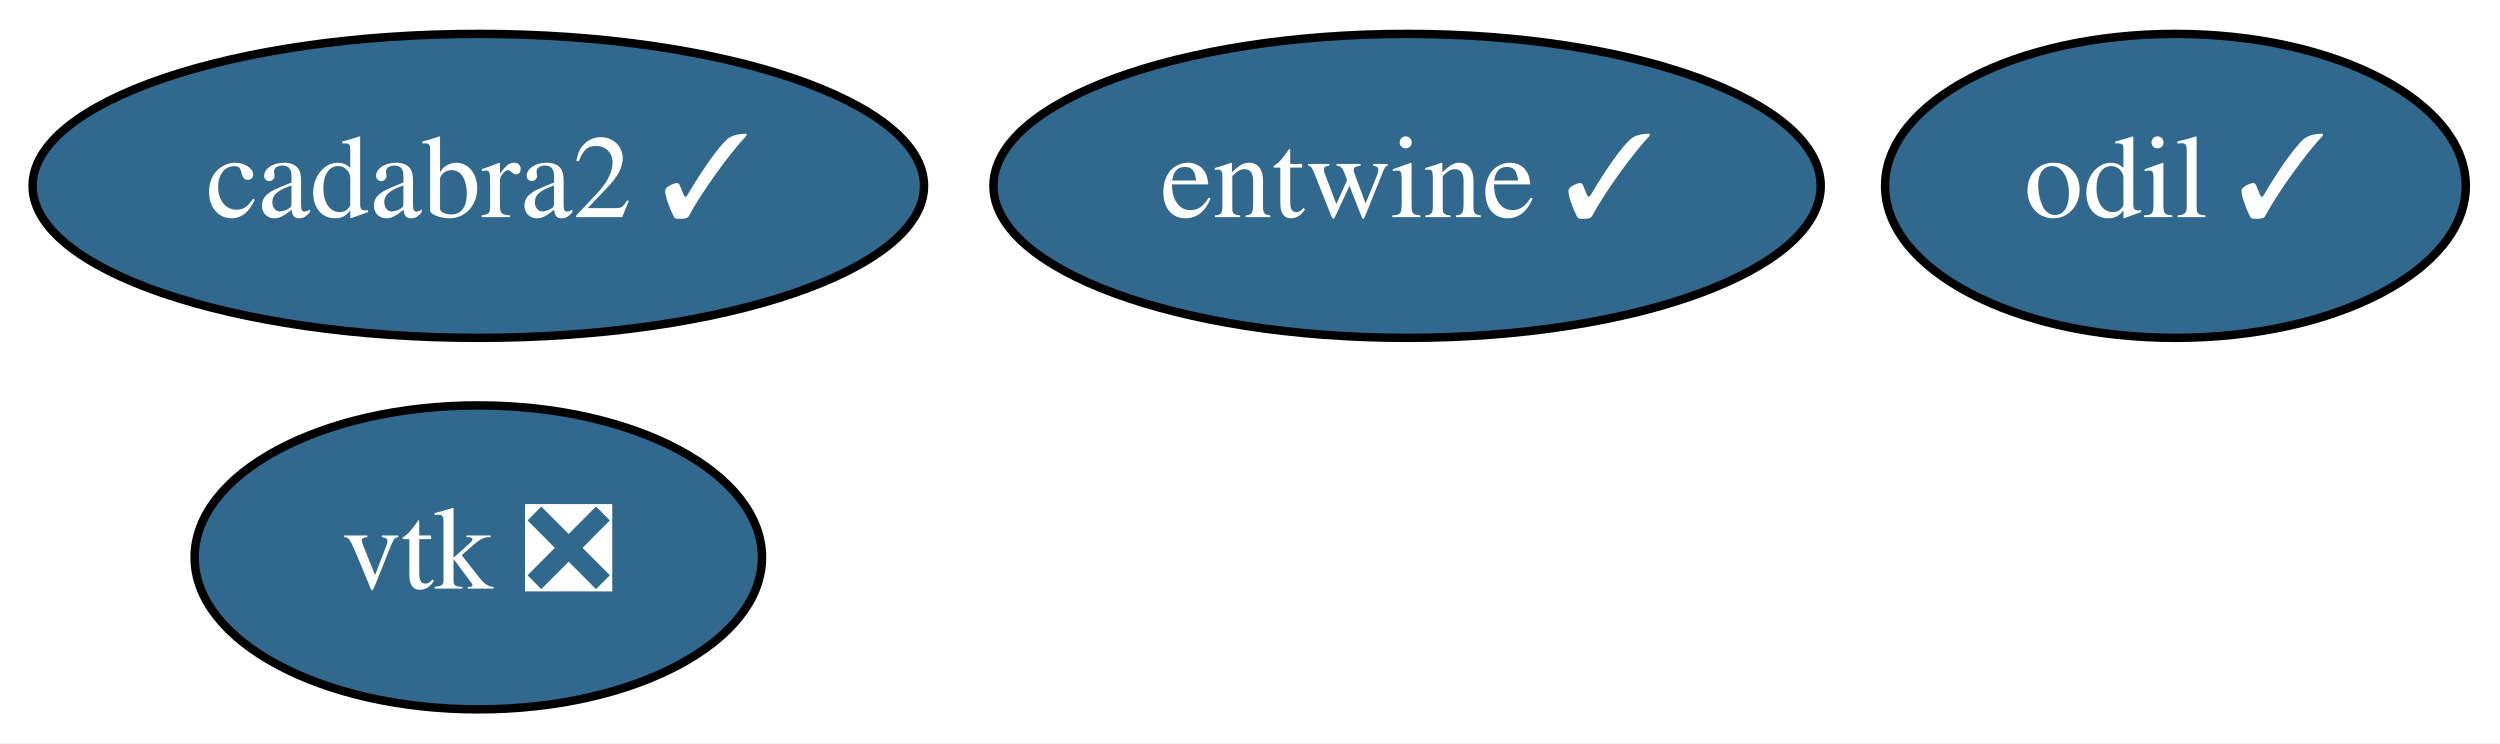
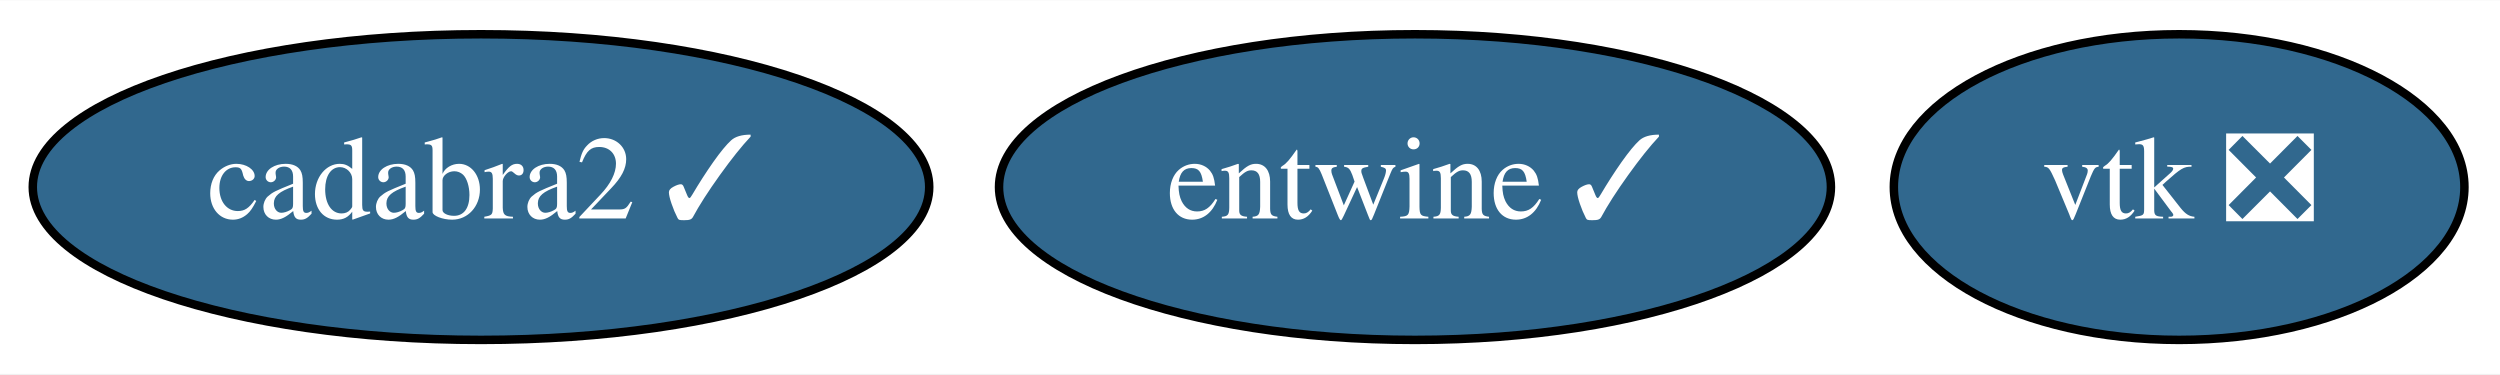
- <svg xmlns="http://www.w3.org/2000/svg" xmlns:xlink="http://www.w3.org/1999/xlink" width="296pt" height="88pt" viewBox="0.00 0.00 296.09 88.00">
-   <g id="graph0" class="graph" transform="scale(1 1) rotate(0) translate(4 84)">
-     <polygon fill="white" stroke="transparent" points="-4,4 -4,-84 292.09,-84 292.09,4 -4,4" />
+ <svg xmlns="http://www.w3.org/2000/svg" xmlns:xlink="http://www.w3.org/1999/xlink" width="294pt" height="44pt" viewBox="0.00 0.00 294.44 44.00">
+   <g id="graph0" class="graph" transform="scale(1 1) rotate(0) translate(4 40)">
+     <polygon fill="white" stroke="transparent" points="-4,4 -4,-40 290.44,-40 290.44,4 -4,4" />
    <g id="node1" class="node">
      <g id="a_node1">
        <a xlink:href="https://github.com/conda-forge/vtk-feedstock/pull/158" xlink:title="vtk ❎">
-           <ellipse fill="#31688e" stroke="black" cx="52.65" cy="-18" rx="33.6" ry="18" />
-           <text text-anchor="middle" x="52.65" y="-14.3" font-family="Times,serif" font-size="14.00" fill="white">vtk ❎</text>
+           <ellipse fill="#31688e" stroke="black" cx="252.65" cy="-18" rx="33.6" ry="18" />
+           <text text-anchor="middle" x="252.65" y="-14.3" font-family="Times,serif" font-size="14.00" fill="white">vtk ❎</text>
        </a>
      </g>
    </g>
    <g id="node2" class="node">
      <g id="a_node2">
        <a xlink:href="https://github.com/conda-forge/entwine-feedstock/pull/18" xlink:title="entwine ✓">
-           <ellipse fill="#31688e" stroke="black" cx="162.65" cy="-62" rx="48.99" ry="18" />
-           <text text-anchor="middle" x="162.65" y="-58.3" font-family="Times,serif" font-size="14.00" fill="white">entwine ✓</text>
+           <ellipse fill="#31688e" stroke="black" cx="162.65" cy="-18" rx="48.99" ry="18" />
+           <text text-anchor="middle" x="162.65" y="-14.3" font-family="Times,serif" font-size="14.00" fill="white">entwine ✓</text>
        </a>
      </g>
    </g>
    <g id="node3" class="node">
      <g id="a_node3">
-         <a xlink:href="https://github.com/conda-forge/odil-feedstock/pull/14" xlink:title="odil ✓">
-           <ellipse fill="#31688e" stroke="black" cx="253.65" cy="-62" rx="34.39" ry="18" />
-           <text text-anchor="middle" x="253.65" y="-58.3" font-family="Times,serif" font-size="14.00" fill="white">odil ✓</text>
-         </a>
-       </g>
-     </g>
-     <g id="node4" class="node">
-       <g id="a_node4">
        <a xlink:href="https://github.com/conda-forge/cadabra2-feedstock/pull/25" xlink:title="cadabra2 ✓">
-           <ellipse fill="#31688e" stroke="black" cx="52.65" cy="-62" rx="52.79" ry="18" />
-           <text text-anchor="middle" x="52.65" y="-58.3" font-family="Times,serif" font-size="14.00" fill="white">cadabra2 ✓</text>
+           <ellipse fill="#31688e" stroke="black" cx="52.65" cy="-18" rx="52.79" ry="18" />
+           <text text-anchor="middle" x="52.65" y="-14.3" font-family="Times,serif" font-size="14.00" fill="white">cadabra2 ✓</text>
        </a>
      </g>
    </g>
  </g>
</svg>
